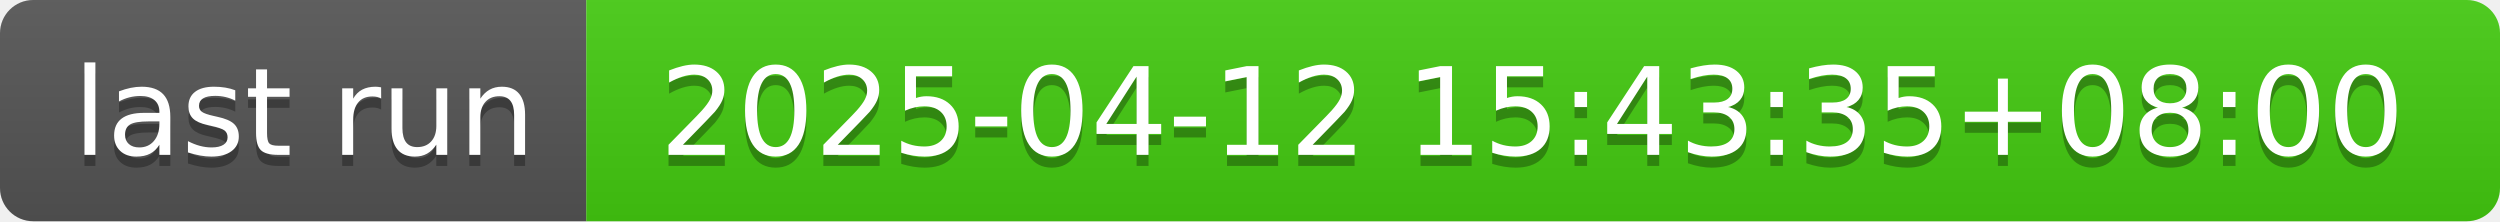
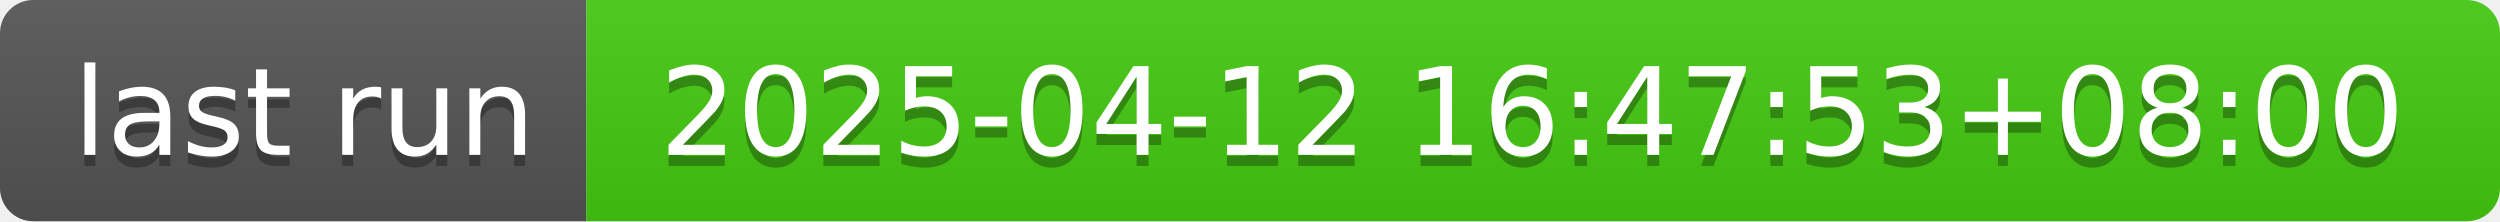
- <svg xmlns="http://www.w3.org/2000/svg" width="226" height="20" role="img" aria-label="last run: 2025-04-12 15:43:35+08:00">
+ <svg xmlns="http://www.w3.org/2000/svg" width="226" height="20" role="img" aria-label="last run: 2025-04-12 16:47:53+08:00">
  <linearGradient id="s" x2="0" y2="100%">
    <stop offset="0" stop-color="#bbb" stop-opacity=".1" />
    <stop offset="1" stop-opacity=".1" />
  </linearGradient>
  <clipPath id="r">
    <rect width="226" height="20" rx="3" fill="#fff" />
  </clipPath>
  <g clip-path="url(#r)">
    <rect width="53" height="20" fill="#555" />
    <rect x="53" width="173" height="20" fill="#4c1" />
    <rect width="226" height="20" fill="url(#s)" />
  </g>
  <g fill="#fff" text-anchor="middle" font-family="Verdana,Geneva,DejaVu Sans,sans-serif" text-rendering="geometricPrecision" font-size="110">
    <text aria-hidden="true" x="275" y="150" fill="#010101" fill-opacity=".3" transform="scale(.1)" textLength="430">last run</text>
    <text x="275" y="140" transform="scale(.1)" fill="#fff" textLength="430">last run</text>
-     <text aria-hidden="true" x="1385" y="150" fill="#010101" fill-opacity=".3" transform="scale(.1)" textLength="1630">2025-04-12 15:43:35+08:00</text>
-     <text x="1385" y="140" transform="scale(.1)" fill="#fff" textLength="1630">2025-04-12 15:43:35+08:00</text>
+     <text aria-hidden="true" x="1385" y="150" fill="#010101" fill-opacity=".3" transform="scale(.1)" textLength="1630">2025-04-12 16:47:53+08:00</text>
+     <text x="1385" y="140" transform="scale(.1)" fill="#fff" textLength="1630">2025-04-12 16:47:53+08:00</text>
  </g>
</svg>
